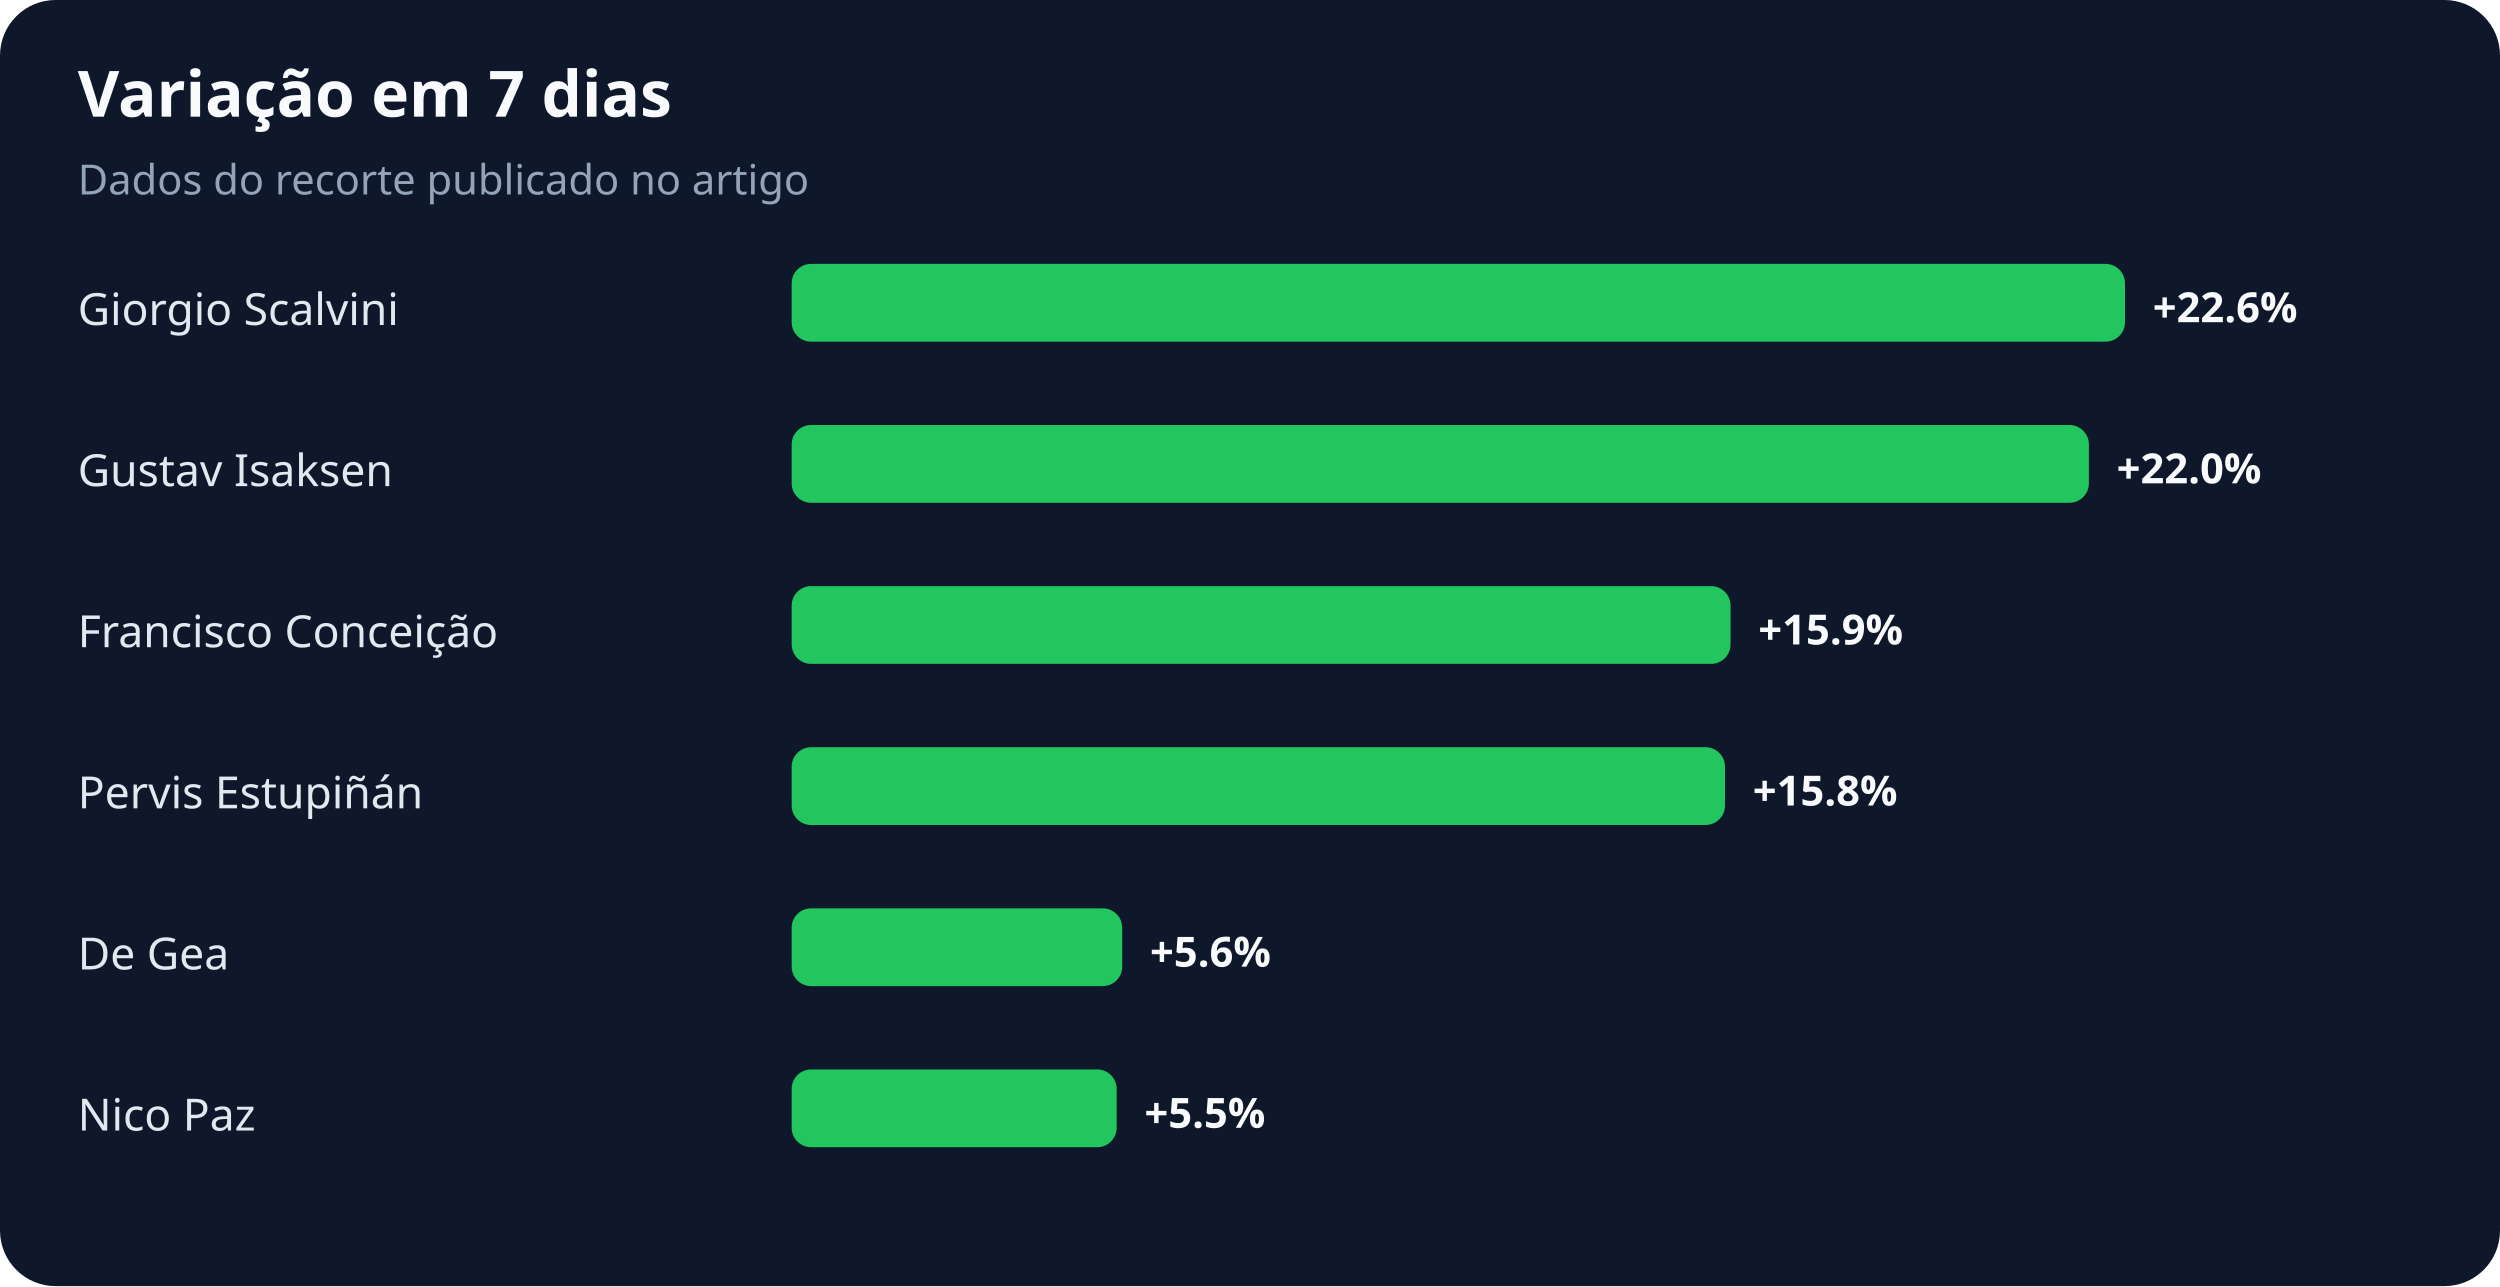
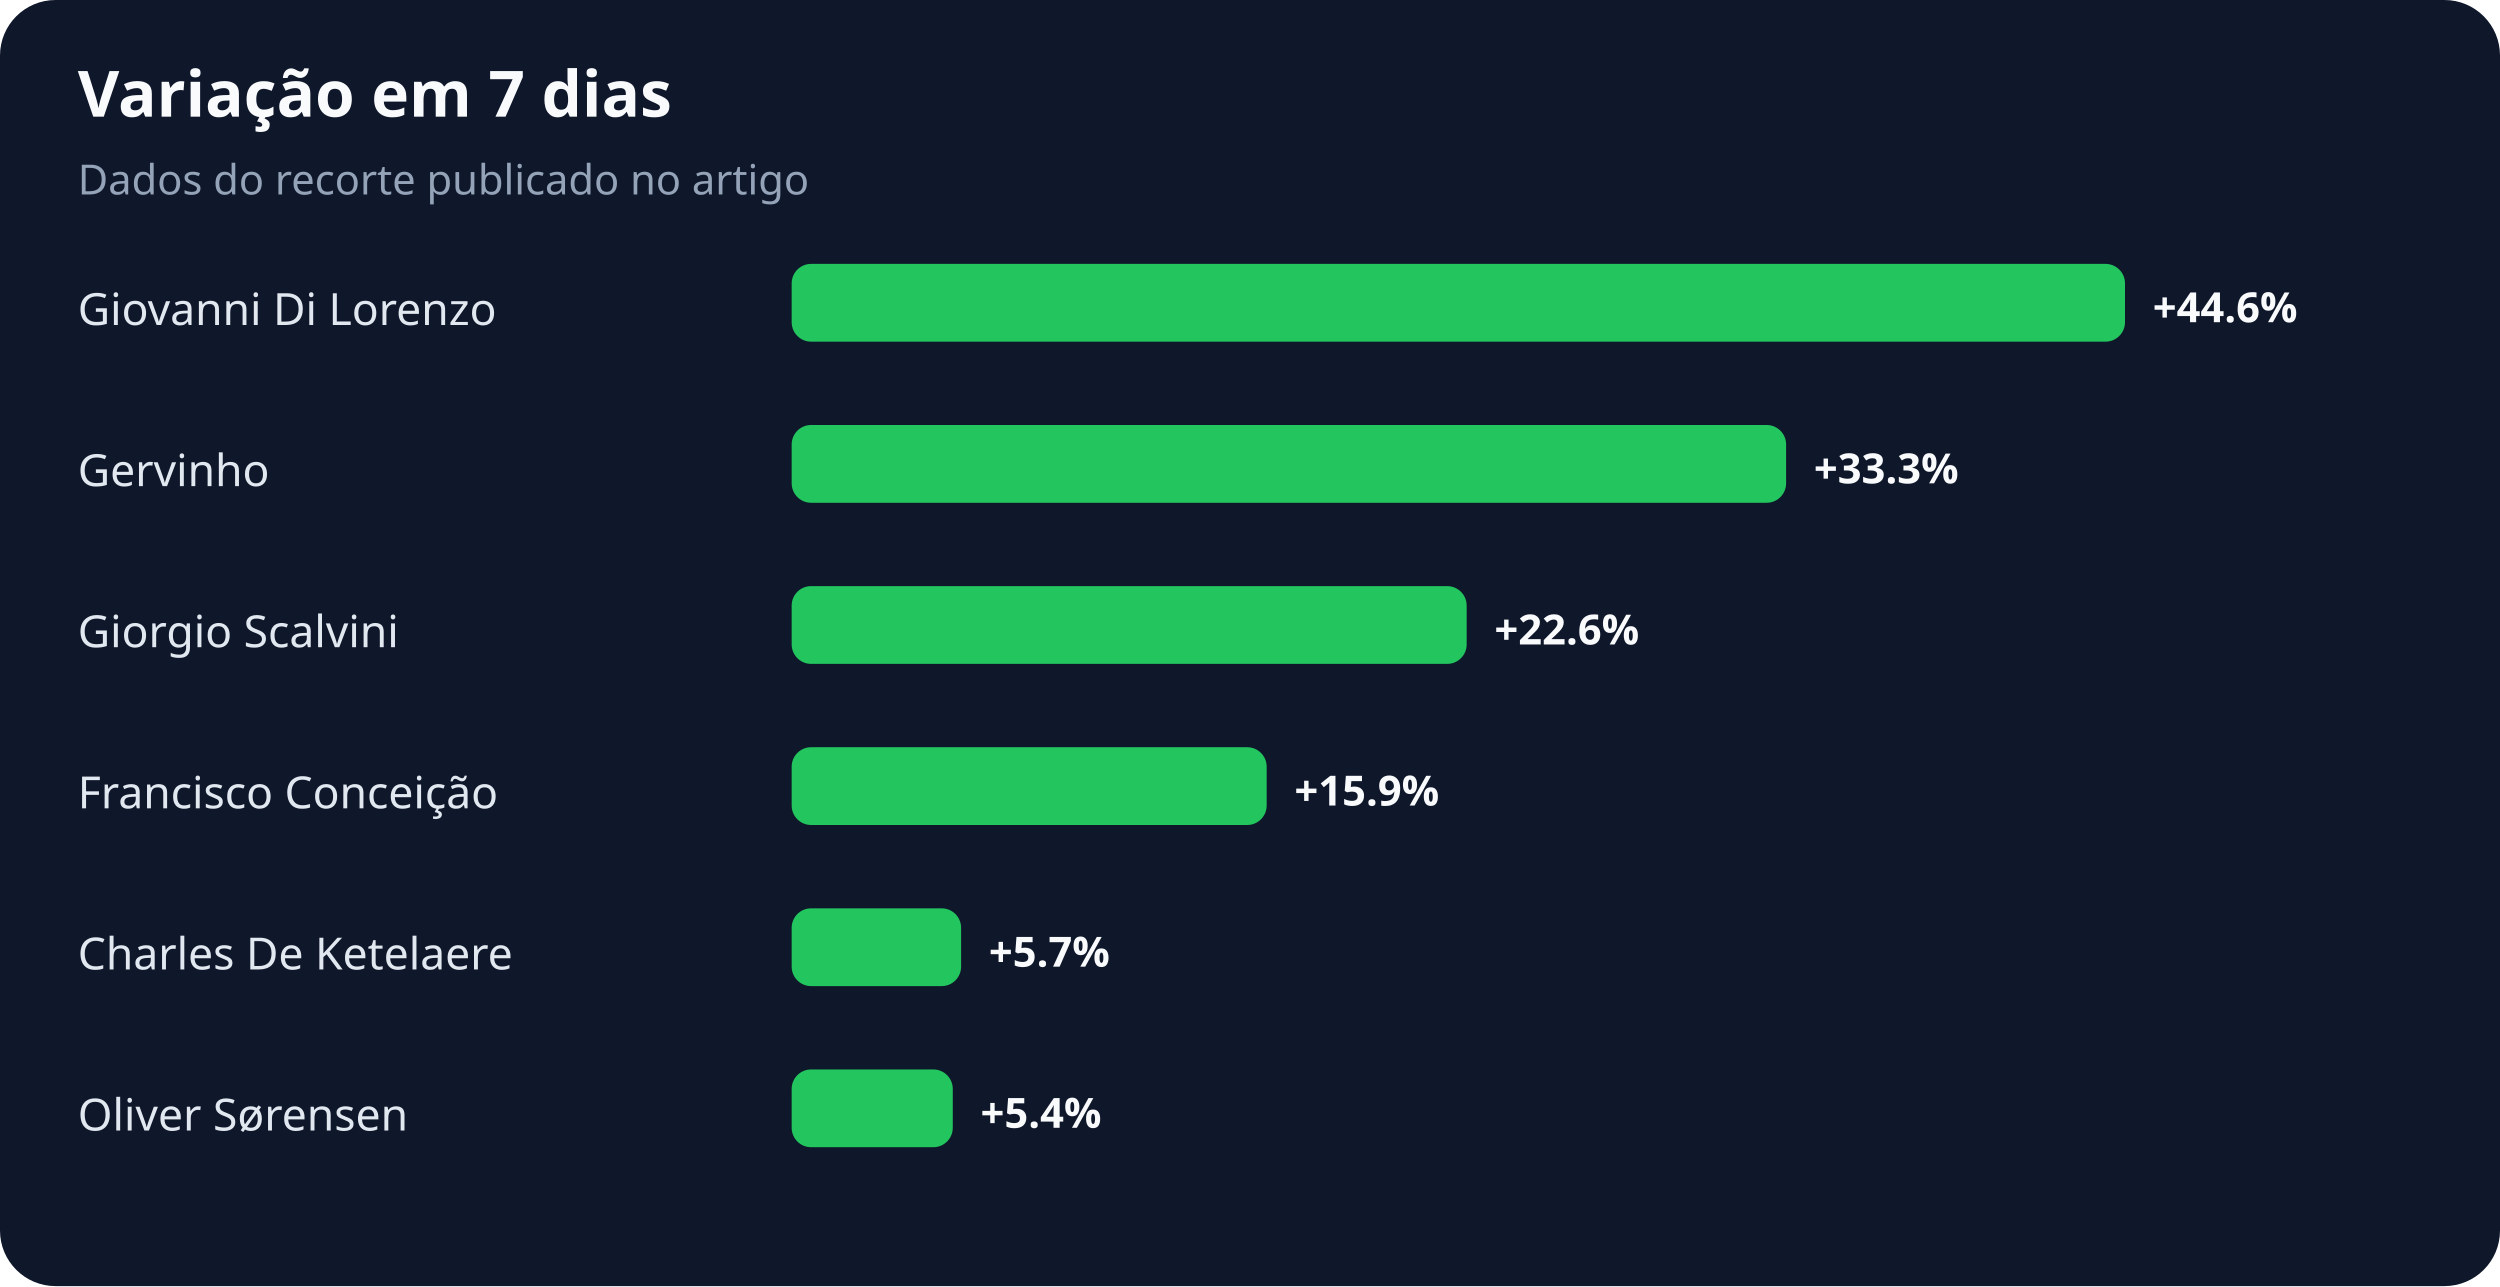
<svg xmlns="http://www.w3.org/2000/svg" width="900" height="463" viewBox="0 0 900 463" role="img" aria-labelledby="title desc">
  <rect width="100%" height="100%" rx="20" fill="#0f172a" />
  <text x="28" y="42" fill="#f8fafc" font-family="system-ui,sans-serif" font-size="23" font-weight="700">Variação em 7 dias</text>
  <text x="28" y="70" fill="#94a3b8" font-family="system-ui,sans-serif" font-size="15">Dados do recorte publicado no artigo</text>
-   <text x="28" y="117" fill="#e2e8f0" font-family="system-ui,sans-serif" font-size="16">Giorgio Scalvini</text>
+   <text x="28" y="117" fill="#e2e8f0" font-family="system-ui,sans-serif" font-size="16">Giovanni Di Lorenzo</text>
  <rect x="285" y="95" width="480" height="28" rx="7" fill="#22c55e" />
-   <text x="775" y="116" fill="#f8fafc" font-family="system-ui,sans-serif" font-size="15" font-weight="700">+22.6%</text>
-   <text x="28" y="175" fill="#e2e8f0" font-family="system-ui,sans-serif" font-size="16">Gustav Isaksen</text>
-   <rect x="285" y="153" width="467" height="28" rx="7" fill="#22c55e" />
-   <text x="762" y="174" fill="#f8fafc" font-family="system-ui,sans-serif" font-size="15" font-weight="700">+22.0%</text>
-   <text x="28" y="233" fill="#e2e8f0" font-family="system-ui,sans-serif" font-size="16">Francisco Conceição</text>
-   <rect x="285" y="211" width="338" height="28" rx="7" fill="#22c55e" />
-   <text x="633" y="232" fill="#f8fafc" font-family="system-ui,sans-serif" font-size="15" font-weight="700">+15.9%</text>
-   <text x="28" y="291" fill="#e2e8f0" font-family="system-ui,sans-serif" font-size="16">Pervis Estupiñán</text>
-   <rect x="285" y="269" width="336" height="28" rx="7" fill="#22c55e" />
-   <text x="631" y="290" fill="#f8fafc" font-family="system-ui,sans-serif" font-size="15" font-weight="700">+15.8%</text>
-   <text x="28" y="349" fill="#e2e8f0" font-family="system-ui,sans-serif" font-size="16">De Gea</text>
-   <rect x="285" y="327" width="119" height="28" rx="7" fill="#22c55e" />
-   <text x="414" y="348" fill="#f8fafc" font-family="system-ui,sans-serif" font-size="15" font-weight="700">+5.6%</text>
-   <text x="28" y="407" fill="#e2e8f0" font-family="system-ui,sans-serif" font-size="16">Nico Paz</text>
-   <rect x="285" y="385" width="117" height="28" rx="7" fill="#22c55e" />
-   <text x="412" y="406" fill="#f8fafc" font-family="system-ui,sans-serif" font-size="15" font-weight="700">+5.5%</text>
+   <text x="775" y="116" fill="#f8fafc" font-family="system-ui,sans-serif" font-size="15" font-weight="700">+44.6%</text>
+   <text x="28" y="175" fill="#e2e8f0" font-family="system-ui,sans-serif" font-size="16">Gervinho</text>
+   <rect x="285" y="153" width="358" height="28" rx="7" fill="#22c55e" />
+   <text x="653" y="174" fill="#f8fafc" font-family="system-ui,sans-serif" font-size="15" font-weight="700">+33.3%</text>
+   <text x="28" y="233" fill="#e2e8f0" font-family="system-ui,sans-serif" font-size="16">Giorgio Scalvini</text>
+   <rect x="285" y="211" width="243" height="28" rx="7" fill="#22c55e" />
+   <text x="538" y="232" fill="#f8fafc" font-family="system-ui,sans-serif" font-size="15" font-weight="700">+22.6%</text>
+   <text x="28" y="291" fill="#e2e8f0" font-family="system-ui,sans-serif" font-size="16">Francisco Conceição</text>
+   <rect x="285" y="269" width="171" height="28" rx="7" fill="#22c55e" />
+   <text x="466" y="290" fill="#f8fafc" font-family="system-ui,sans-serif" font-size="15" font-weight="700">+15.9%</text>
+   <text x="28" y="349" fill="#e2e8f0" font-family="system-ui,sans-serif" font-size="16">Charles De Ketelaere</text>
+   <rect x="285" y="327" width="61" height="28" rx="7" fill="#22c55e" />
+   <text x="356" y="348" fill="#f8fafc" font-family="system-ui,sans-serif" font-size="15" font-weight="700">+5.7%</text>
+   <text x="28" y="407" fill="#e2e8f0" font-family="system-ui,sans-serif" font-size="16">Oliver Sørensen</text>
+   <rect x="285" y="385" width="58" height="28" rx="7" fill="#22c55e" />
+   <text x="353" y="406" fill="#f8fafc" font-family="system-ui,sans-serif" font-size="15" font-weight="700">+5.4%</text>
</svg>
